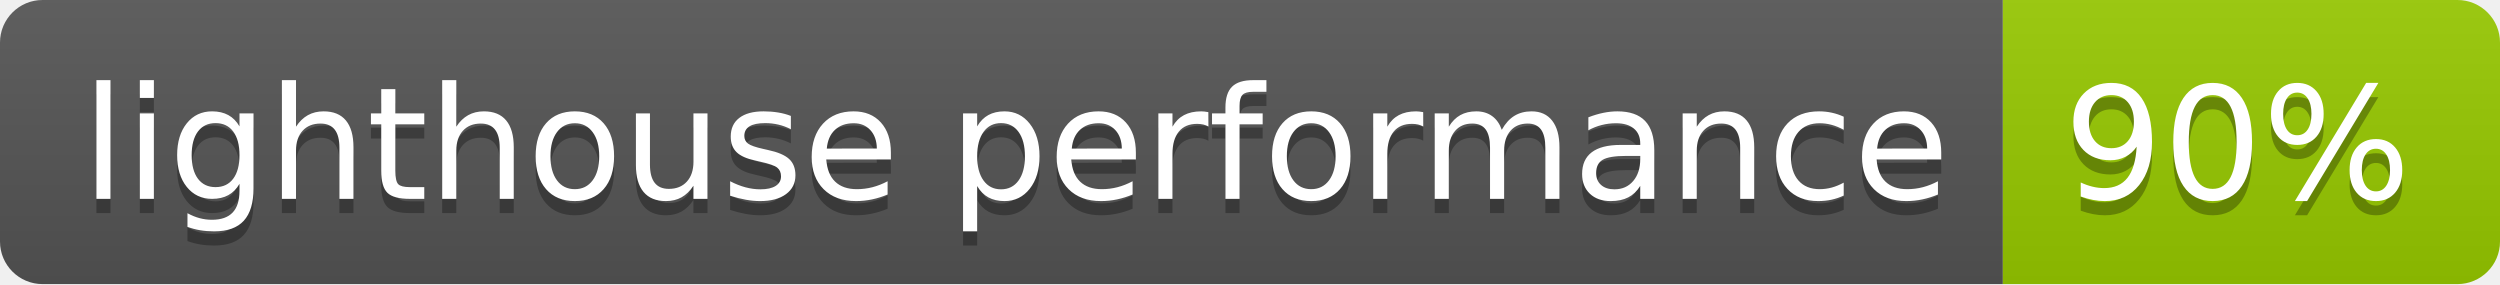
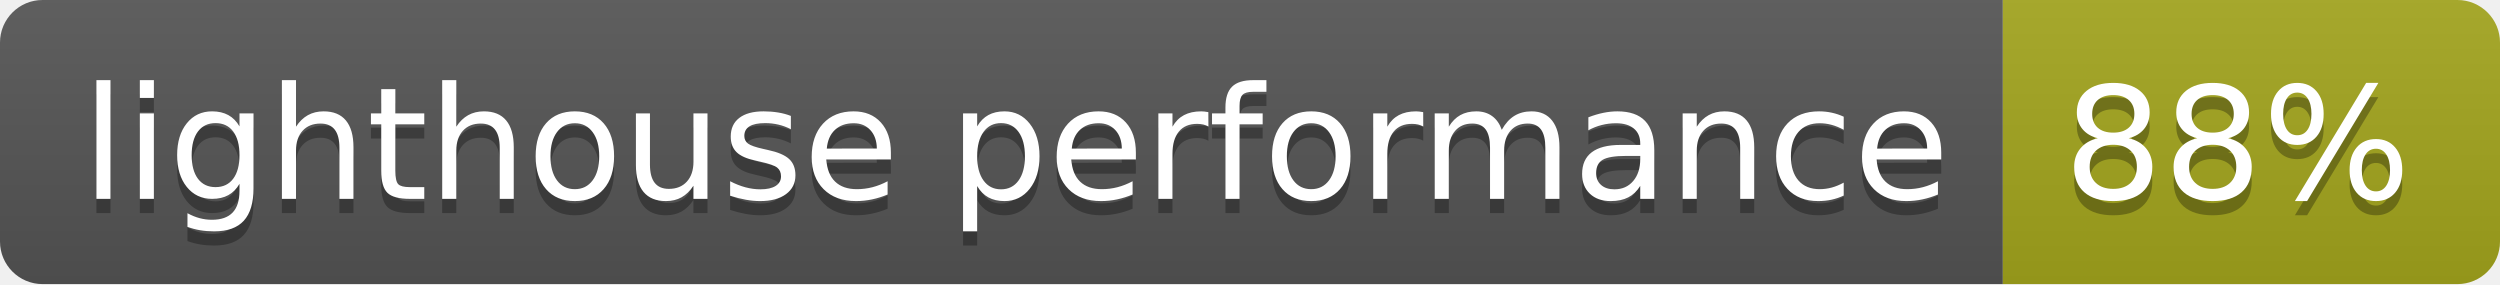
<svg xmlns="http://www.w3.org/2000/svg" width="176" height="20">
  <linearGradient id="b" x2="0" y2="100%">
    <stop offset="0" stop-color="#bbb" stop-opacity=".1" />
    <stop offset="1" stop-opacity=".1" />
  </linearGradient>
  <clipPath id="a">
    <rect width="176" height="20" rx="3" fill="#fff" />
  </clipPath>
  <g clip-path="url(#a)">
    <path fill="#555" d="M0 0h141v20H0z" />
-     <path fill="#97ca00" d="M141 0h35v20H141z" />
+     <path fill="#a4a61d" d="M141 0h35v20H141z" />
    <path fill="url(#b)" d="M0 0h176v20H0z" />
  </g>
  <g fill="#fff" text-anchor="middle" font-family="DejaVu Sans,Verdana,Geneva,sans-serif" font-size="110">
    <text x="715" y="150" fill="#010101" fill-opacity=".3" transform="scale(.1)" textLength="1310">lighthouse performance</text>
    <text x="715" y="140" transform="scale(.1)" textLength="1310">lighthouse performance</text>
-     <text x="1575" y="150" fill="#010101" fill-opacity=".3" transform="scale(.1)" textLength="250">90%</text>
-     <text x="1575" y="140" transform="scale(.1)" textLength="250">90%</text>
+     <text x="1575" y="150" fill="#010101" fill-opacity=".3" transform="scale(.1)" textLength="250">88%</text>
+     <text x="1575" y="140" transform="scale(.1)" textLength="250">88%</text>
  </g>
</svg>
